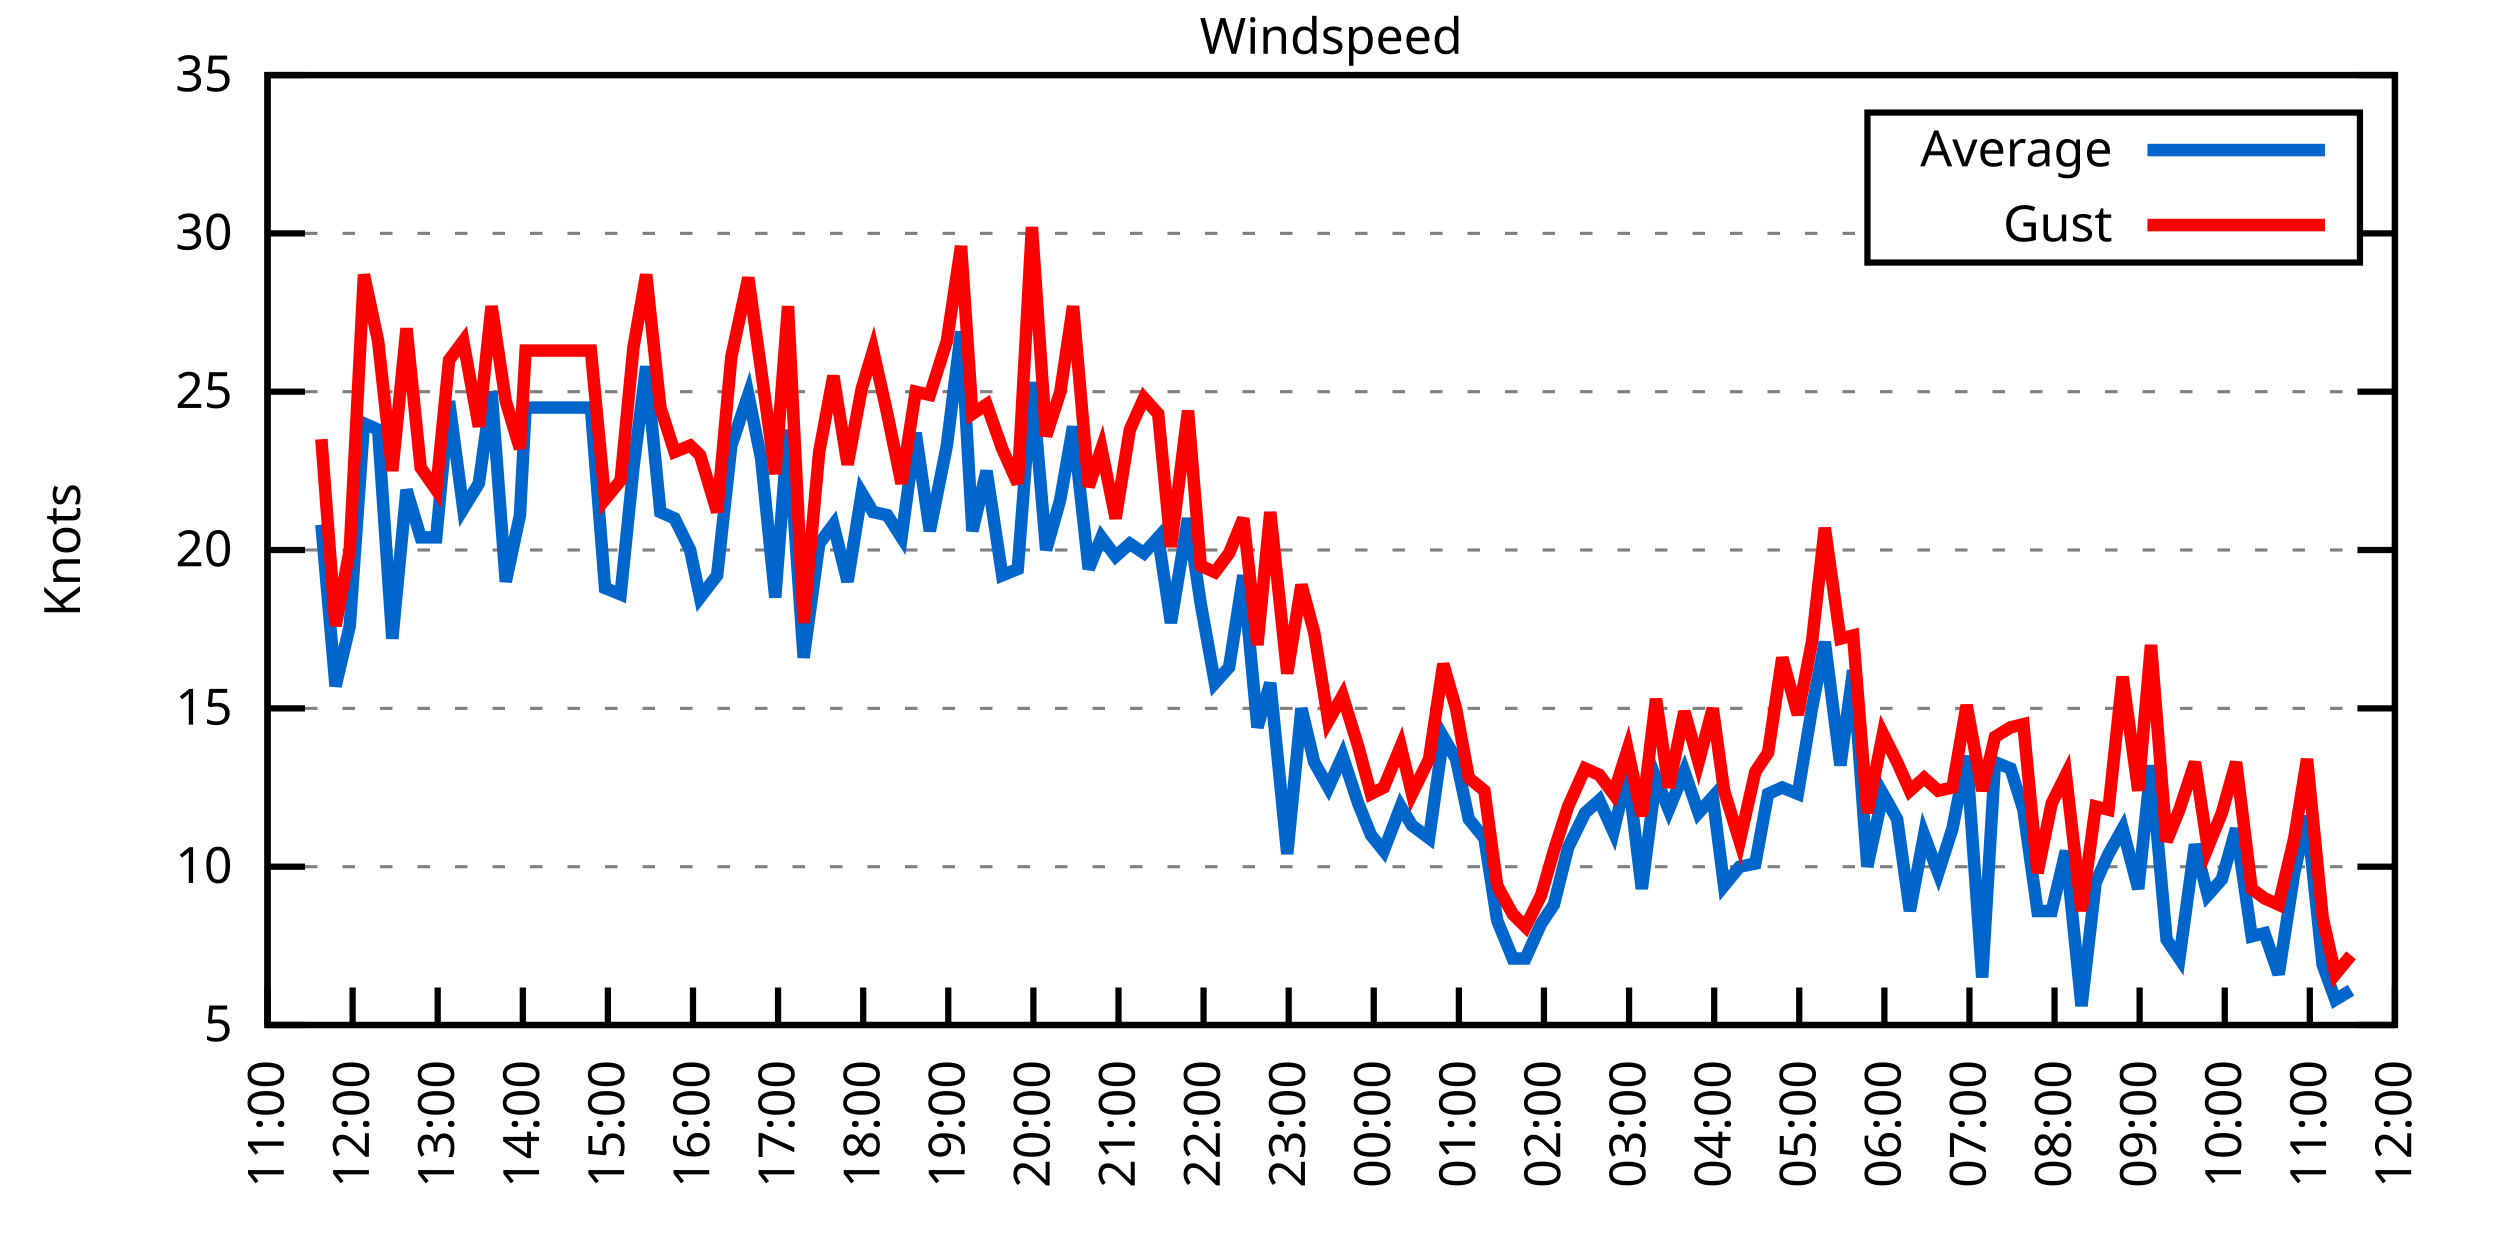
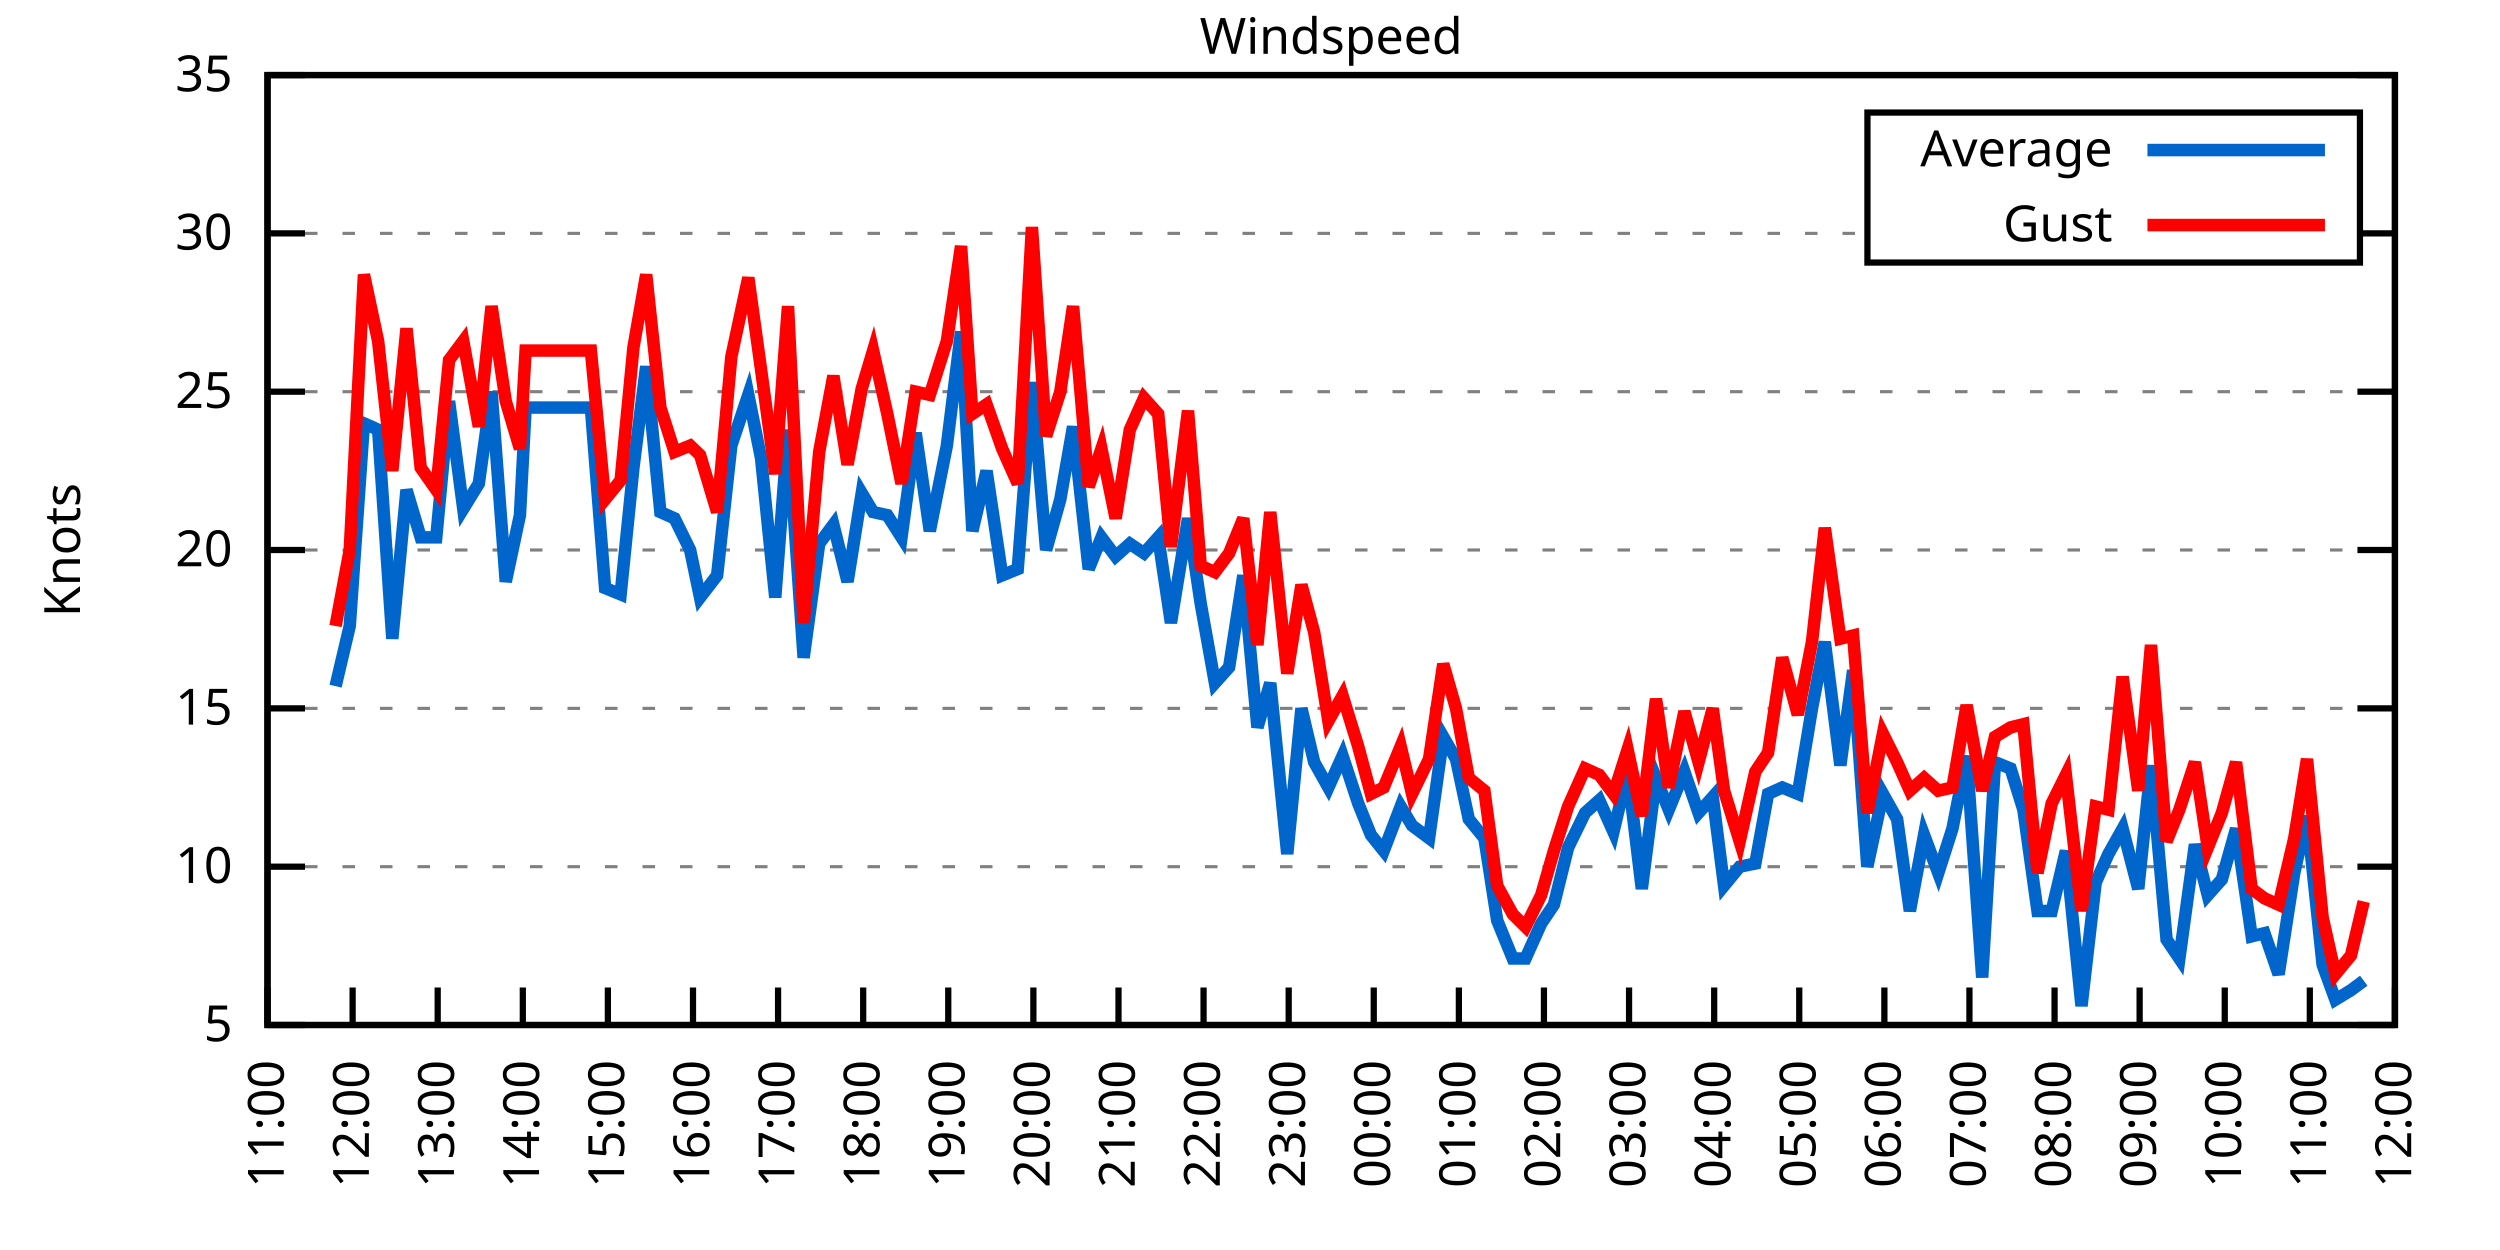
<svg xmlns="http://www.w3.org/2000/svg" xmlns:xlink="http://www.w3.org/1999/xlink" width="400" height="200" viewBox="0 0 400 200">
  <g id="gnuplot_canvas">
    <rect x="0" y="0" width="400" height="200" fill="none" />
    <defs>
      <circle id="gpDot" r="0.5" stroke-width="0.5" stroke="currentColor" />
      <path id="gpPt0" stroke-width="0.333" stroke="currentColor" d="M-1,0 h2 M0,-1 v2" />
      <path id="gpPt1" stroke-width="0.333" stroke="currentColor" d="M-1,-1 L1,1 M1,-1 L-1,1" />
      <path id="gpPt2" stroke-width="0.333" stroke="currentColor" d="M-1,0 L1,0 M0,-1 L0,1 M-1,-1 L1,1 M-1,1 L1,-1" />
      <rect id="gpPt3" stroke-width="0.333" stroke="currentColor" x="-1" y="-1" width="2" height="2" />
      <rect id="gpPt4" stroke-width="0.333" stroke="currentColor" fill="currentColor" x="-1" y="-1" width="2" height="2" />
      <circle id="gpPt5" stroke-width="0.333" stroke="currentColor" cx="0" cy="0" r="1" />
      <use xlink:href="#gpPt5" id="gpPt6" fill="currentColor" stroke="none" />
      <path id="gpPt7" stroke-width="0.333" stroke="currentColor" d="M0,-1.33 L-1.33,0.67 L1.33,0.67 z" />
      <use xlink:href="#gpPt7" id="gpPt8" fill="currentColor" stroke="none" />
      <use xlink:href="#gpPt7" id="gpPt9" stroke="currentColor" transform="rotate(180)" />
      <use xlink:href="#gpPt9" id="gpPt10" fill="currentColor" stroke="none" />
      <use xlink:href="#gpPt3" id="gpPt11" stroke="currentColor" transform="rotate(45)" />
      <use xlink:href="#gpPt11" id="gpPt12" fill="currentColor" stroke="none" />
      <path id="gpPt13" stroke-width="0.333" stroke="currentColor" d="M0,1.330 L1.265,0.411 L0.782,-1.067 L-0.782,-1.076 L-1.265,0.411 z" />
      <use xlink:href="#gpPt13" id="gpPt14" fill="currentColor" stroke="none" />
      <filter id="textbox" filterUnits="objectBoundingBox" x="0" y="0" height="1" width="1">
        <feFlood flood-color="white" flood-opacity="1" result="bgnd" />
        <feComposite in="SourceGraphic" in2="bgnd" operator="atop" />
      </filter>
      <filter id="greybox" filterUnits="objectBoundingBox" x="0" y="0" height="1" width="1">
        <feFlood flood-color="lightgrey" flood-opacity="1" result="grey" />
        <feComposite in="SourceGraphic" in2="grey" operator="atop" />
      </filter>
    </defs>
    <g fill="none" color="white" stroke="currentColor" stroke-width="1.00" stroke-linecap="butt" stroke-linejoin="miter">
</g>
    <g fill="none" color="black" stroke="currentColor" stroke-width="1.00" stroke-linecap="butt" stroke-linejoin="miter">
      <g stroke="none" shape-rendering="crispEdges">
        <polygon fill="rgb(255, 255, 255)" points="42.80,164.00 383.18,164.00 383.18,12.02 42.80,12.02 " />
      </g>
    </g>
    <g fill="none" color="black" stroke="currentColor" stroke-width="1.00" stroke-linecap="butt" stroke-linejoin="miter">
</g>
    <g fill="none" color="black" stroke="black" stroke-width="0.50" stroke-linecap="butt" stroke-linejoin="miter">
</g>
    <g fill="none" color="gray" stroke="currentColor" stroke-width="0.50" stroke-linecap="butt" stroke-linejoin="miter">
      <path stroke="gray" stroke-dasharray="2,4" class="gridline" d="M42.80,164.00 L383.19,164.00  " />
    </g>
    <g fill="none" color="gray" stroke="gray" stroke-width="1.00" stroke-linecap="butt" stroke-linejoin="miter">
</g>
    <g fill="none" color="black" stroke="currentColor" stroke-width="1.00" stroke-linecap="butt" stroke-linejoin="miter">
      <path stroke="black" d="M42.80,164.00 L48.80,164.00 M383.19,164.00 L377.19,164.00  " />
      <g transform="translate(37.20,166.60)" stroke="none" fill="black" font-family="Sans" font-size="8.00" text-anchor="end">
        <text>
          <tspan font-family="Sans"> 5</tspan>
        </text>
      </g>
    </g>
    <g fill="none" color="black" stroke="currentColor" stroke-width="1.00" stroke-linecap="butt" stroke-linejoin="miter">
</g>
    <g fill="none" color="black" stroke="black" stroke-width="0.50" stroke-linecap="butt" stroke-linejoin="miter">
</g>
    <g fill="none" color="gray" stroke="currentColor" stroke-width="0.50" stroke-linecap="butt" stroke-linejoin="miter">
      <path stroke="gray" stroke-dasharray="2,4" class="gridline" d="M42.80,138.67 L383.19,138.67  " />
    </g>
    <g fill="none" color="gray" stroke="gray" stroke-width="1.00" stroke-linecap="butt" stroke-linejoin="miter">
</g>
    <g fill="none" color="black" stroke="currentColor" stroke-width="1.00" stroke-linecap="butt" stroke-linejoin="miter">
      <path stroke="black" d="M42.80,138.67 L48.80,138.67 M383.19,138.67 L377.19,138.67  " />
      <g transform="translate(37.20,141.27)" stroke="none" fill="black" font-family="Sans" font-size="8.00" text-anchor="end">
        <text>
          <tspan font-family="Sans"> 10</tspan>
        </text>
      </g>
    </g>
    <g fill="none" color="black" stroke="currentColor" stroke-width="1.00" stroke-linecap="butt" stroke-linejoin="miter">
</g>
    <g fill="none" color="black" stroke="black" stroke-width="0.50" stroke-linecap="butt" stroke-linejoin="miter">
</g>
    <g fill="none" color="gray" stroke="currentColor" stroke-width="0.50" stroke-linecap="butt" stroke-linejoin="miter">
      <path stroke="gray" stroke-dasharray="2,4" class="gridline" d="M42.80,113.34 L383.19,113.34  " />
    </g>
    <g fill="none" color="gray" stroke="gray" stroke-width="1.00" stroke-linecap="butt" stroke-linejoin="miter">
</g>
    <g fill="none" color="black" stroke="currentColor" stroke-width="1.00" stroke-linecap="butt" stroke-linejoin="miter">
      <path stroke="black" d="M42.80,113.34 L48.80,113.34 M383.19,113.34 L377.19,113.34  " />
      <g transform="translate(37.20,115.94)" stroke="none" fill="black" font-family="Sans" font-size="8.00" text-anchor="end">
        <text>
          <tspan font-family="Sans"> 15</tspan>
        </text>
      </g>
    </g>
    <g fill="none" color="black" stroke="currentColor" stroke-width="1.00" stroke-linecap="butt" stroke-linejoin="miter">
</g>
    <g fill="none" color="black" stroke="black" stroke-width="0.50" stroke-linecap="butt" stroke-linejoin="miter">
</g>
    <g fill="none" color="gray" stroke="currentColor" stroke-width="0.50" stroke-linecap="butt" stroke-linejoin="miter">
      <path stroke="gray" stroke-dasharray="2,4" class="gridline" d="M42.80,88.00 L383.19,88.00  " />
    </g>
    <g fill="none" color="gray" stroke="gray" stroke-width="1.00" stroke-linecap="butt" stroke-linejoin="miter">
</g>
    <g fill="none" color="black" stroke="currentColor" stroke-width="1.00" stroke-linecap="butt" stroke-linejoin="miter">
      <path stroke="black" d="M42.80,88.00 L48.80,88.00 M383.19,88.00 L377.19,88.00  " />
      <g transform="translate(37.20,90.60)" stroke="none" fill="black" font-family="Sans" font-size="8.00" text-anchor="end">
        <text>
          <tspan font-family="Sans"> 20</tspan>
        </text>
      </g>
    </g>
    <g fill="none" color="black" stroke="currentColor" stroke-width="1.00" stroke-linecap="butt" stroke-linejoin="miter">
</g>
    <g fill="none" color="black" stroke="black" stroke-width="0.50" stroke-linecap="butt" stroke-linejoin="miter">
</g>
    <g fill="none" color="gray" stroke="currentColor" stroke-width="0.50" stroke-linecap="butt" stroke-linejoin="miter">
      <path stroke="gray" stroke-dasharray="2,4" class="gridline" d="M42.80,62.67 L383.19,62.67  " />
    </g>
    <g fill="none" color="gray" stroke="gray" stroke-width="1.00" stroke-linecap="butt" stroke-linejoin="miter">
</g>
    <g fill="none" color="black" stroke="currentColor" stroke-width="1.00" stroke-linecap="butt" stroke-linejoin="miter">
      <path stroke="black" d="M42.80,62.67 L48.80,62.67 M383.19,62.67 L377.19,62.67  " />
      <g transform="translate(37.20,65.27)" stroke="none" fill="black" font-family="Sans" font-size="8.00" text-anchor="end">
        <text>
          <tspan font-family="Sans"> 25</tspan>
        </text>
      </g>
    </g>
    <g fill="none" color="black" stroke="currentColor" stroke-width="1.00" stroke-linecap="butt" stroke-linejoin="miter">
</g>
    <g fill="none" color="black" stroke="black" stroke-width="0.50" stroke-linecap="butt" stroke-linejoin="miter">
</g>
    <g fill="none" color="gray" stroke="currentColor" stroke-width="0.50" stroke-linecap="butt" stroke-linejoin="miter">
      <path stroke="gray" stroke-dasharray="2,4" class="gridline" d="M42.80,37.34 L298.79,37.34 M377.59,37.34 L383.19,37.34  " />
    </g>
    <g fill="none" color="gray" stroke="gray" stroke-width="1.00" stroke-linecap="butt" stroke-linejoin="miter">
</g>
    <g fill="none" color="black" stroke="currentColor" stroke-width="1.00" stroke-linecap="butt" stroke-linejoin="miter">
      <path stroke="black" d="M42.80,37.34 L48.80,37.34 M383.19,37.34 L377.19,37.34  " />
      <g transform="translate(37.20,39.94)" stroke="none" fill="black" font-family="Sans" font-size="8.00" text-anchor="end">
        <text>
          <tspan font-family="Sans"> 30</tspan>
        </text>
      </g>
    </g>
    <g fill="none" color="black" stroke="currentColor" stroke-width="1.00" stroke-linecap="butt" stroke-linejoin="miter">
</g>
    <g fill="none" color="black" stroke="black" stroke-width="0.50" stroke-linecap="butt" stroke-linejoin="miter">
</g>
    <g fill="none" color="gray" stroke="currentColor" stroke-width="0.50" stroke-linecap="butt" stroke-linejoin="miter">
      <path stroke="gray" stroke-dasharray="2,4" class="gridline" d="M42.80,12.01 L383.19,12.01  " />
    </g>
    <g fill="none" color="gray" stroke="gray" stroke-width="1.00" stroke-linecap="butt" stroke-linejoin="miter">
</g>
    <g fill="none" color="black" stroke="currentColor" stroke-width="1.00" stroke-linecap="butt" stroke-linejoin="miter">
      <path stroke="black" d="M42.80,12.01 L48.80,12.01 M383.19,12.01 L377.19,12.01  " />
      <g transform="translate(37.20,14.61)" stroke="none" fill="black" font-family="Sans" font-size="8.00" text-anchor="end">
        <text>
          <tspan font-family="Sans"> 35</tspan>
        </text>
      </g>
    </g>
    <g fill="none" color="black" stroke="currentColor" stroke-width="1.00" stroke-linecap="butt" stroke-linejoin="miter">
      <path stroke="black" d="M42.80,164.00 L42.80,158.00  " />
      <g transform="translate(45.40,169.60) rotate(270.00)" stroke="none" fill="black" font-family="Sans" font-size="8.00" text-anchor="end">
        <text>
          <tspan font-family="Sans">11:00</tspan>
        </text>
      </g>
    </g>
    <g fill="none" color="black" stroke="currentColor" stroke-width="1.00" stroke-linecap="butt" stroke-linejoin="miter">
      <path stroke="black" d="M56.42,164.00 L56.42,158.00  " />
      <g transform="translate(59.02,169.60) rotate(270.00)" stroke="none" fill="black" font-family="Sans" font-size="8.00" text-anchor="end">
        <text>
          <tspan font-family="Sans">12:00</tspan>
        </text>
      </g>
    </g>
    <g fill="none" color="black" stroke="currentColor" stroke-width="1.00" stroke-linecap="butt" stroke-linejoin="miter">
      <path stroke="black" d="M70.03,164.00 L70.03,158.00  " />
      <g transform="translate(72.63,169.60) rotate(270.00)" stroke="none" fill="black" font-family="Sans" font-size="8.00" text-anchor="end">
        <text>
          <tspan font-family="Sans">13:00</tspan>
        </text>
      </g>
    </g>
    <g fill="none" color="black" stroke="currentColor" stroke-width="1.00" stroke-linecap="butt" stroke-linejoin="miter">
      <path stroke="black" d="M83.65,164.00 L83.65,158.00  " />
      <g transform="translate(86.25,169.60) rotate(270.00)" stroke="none" fill="black" font-family="Sans" font-size="8.00" text-anchor="end">
        <text>
          <tspan font-family="Sans">14:00</tspan>
        </text>
      </g>
    </g>
    <g fill="none" color="black" stroke="currentColor" stroke-width="1.00" stroke-linecap="butt" stroke-linejoin="miter">
      <path stroke="black" d="M97.26,164.00 L97.26,158.00  " />
      <g transform="translate(99.86,169.60) rotate(270.00)" stroke="none" fill="black" font-family="Sans" font-size="8.00" text-anchor="end">
        <text>
          <tspan font-family="Sans">15:00</tspan>
        </text>
      </g>
    </g>
    <g fill="none" color="black" stroke="currentColor" stroke-width="1.00" stroke-linecap="butt" stroke-linejoin="miter">
      <path stroke="black" d="M110.88,164.00 L110.88,158.00  " />
      <g transform="translate(113.48,169.60) rotate(270.00)" stroke="none" fill="black" font-family="Sans" font-size="8.00" text-anchor="end">
        <text>
          <tspan font-family="Sans">16:00</tspan>
        </text>
      </g>
    </g>
    <g fill="none" color="black" stroke="currentColor" stroke-width="1.00" stroke-linecap="butt" stroke-linejoin="miter">
      <path stroke="black" d="M124.49,164.00 L124.49,158.00  " />
      <g transform="translate(127.09,169.60) rotate(270.00)" stroke="none" fill="black" font-family="Sans" font-size="8.00" text-anchor="end">
        <text>
          <tspan font-family="Sans">17:00</tspan>
        </text>
      </g>
    </g>
    <g fill="none" color="black" stroke="currentColor" stroke-width="1.00" stroke-linecap="butt" stroke-linejoin="miter">
      <path stroke="black" d="M138.11,164.00 L138.11,158.00  " />
      <g transform="translate(140.71,169.60) rotate(270.00)" stroke="none" fill="black" font-family="Sans" font-size="8.00" text-anchor="end">
        <text>
          <tspan font-family="Sans">18:00</tspan>
        </text>
      </g>
    </g>
    <g fill="none" color="black" stroke="currentColor" stroke-width="1.00" stroke-linecap="butt" stroke-linejoin="miter">
      <path stroke="black" d="M151.72,164.00 L151.72,158.00  " />
      <g transform="translate(154.32,169.60) rotate(270.00)" stroke="none" fill="black" font-family="Sans" font-size="8.00" text-anchor="end">
        <text>
          <tspan font-family="Sans">19:00</tspan>
        </text>
      </g>
    </g>
    <g fill="none" color="black" stroke="currentColor" stroke-width="1.00" stroke-linecap="butt" stroke-linejoin="miter">
      <path stroke="black" d="M165.34,164.00 L165.34,158.00  " />
      <g transform="translate(167.94,169.60) rotate(270.00)" stroke="none" fill="black" font-family="Sans" font-size="8.00" text-anchor="end">
        <text>
          <tspan font-family="Sans">20:00</tspan>
        </text>
      </g>
    </g>
    <g fill="none" color="black" stroke="currentColor" stroke-width="1.00" stroke-linecap="butt" stroke-linejoin="miter">
      <path stroke="black" d="M178.96,164.00 L178.96,158.00  " />
      <g transform="translate(181.56,169.60) rotate(270.00)" stroke="none" fill="black" font-family="Sans" font-size="8.00" text-anchor="end">
        <text>
          <tspan font-family="Sans">21:00</tspan>
        </text>
      </g>
    </g>
    <g fill="none" color="black" stroke="currentColor" stroke-width="1.00" stroke-linecap="butt" stroke-linejoin="miter">
      <path stroke="black" d="M192.57,164.00 L192.57,158.00  " />
      <g transform="translate(195.17,169.60) rotate(270.00)" stroke="none" fill="black" font-family="Sans" font-size="8.00" text-anchor="end">
        <text>
          <tspan font-family="Sans">22:00</tspan>
        </text>
      </g>
    </g>
    <g fill="none" color="black" stroke="currentColor" stroke-width="1.00" stroke-linecap="butt" stroke-linejoin="miter">
      <path stroke="black" d="M206.19,164.00 L206.19,158.00  " />
      <g transform="translate(208.79,169.60) rotate(270.00)" stroke="none" fill="black" font-family="Sans" font-size="8.00" text-anchor="end">
        <text>
          <tspan font-family="Sans">23:00</tspan>
        </text>
      </g>
    </g>
    <g fill="none" color="black" stroke="currentColor" stroke-width="1.00" stroke-linecap="butt" stroke-linejoin="miter">
      <path stroke="black" d="M219.80,164.00 L219.80,158.00  " />
      <g transform="translate(222.40,169.60) rotate(270.00)" stroke="none" fill="black" font-family="Sans" font-size="8.00" text-anchor="end">
        <text>
          <tspan font-family="Sans">00:00</tspan>
        </text>
      </g>
    </g>
    <g fill="none" color="black" stroke="currentColor" stroke-width="1.00" stroke-linecap="butt" stroke-linejoin="miter">
      <path stroke="black" d="M233.42,164.00 L233.42,158.00  " />
      <g transform="translate(236.02,169.60) rotate(270.00)" stroke="none" fill="black" font-family="Sans" font-size="8.00" text-anchor="end">
        <text>
          <tspan font-family="Sans">01:00</tspan>
        </text>
      </g>
    </g>
    <g fill="none" color="black" stroke="currentColor" stroke-width="1.00" stroke-linecap="butt" stroke-linejoin="miter">
      <path stroke="black" d="M247.03,164.00 L247.03,158.00  " />
      <g transform="translate(249.63,169.60) rotate(270.00)" stroke="none" fill="black" font-family="Sans" font-size="8.00" text-anchor="end">
        <text>
          <tspan font-family="Sans">02:00</tspan>
        </text>
      </g>
    </g>
    <g fill="none" color="black" stroke="currentColor" stroke-width="1.00" stroke-linecap="butt" stroke-linejoin="miter">
      <path stroke="black" d="M260.65,164.00 L260.65,158.00  " />
      <g transform="translate(263.25,169.60) rotate(270.00)" stroke="none" fill="black" font-family="Sans" font-size="8.00" text-anchor="end">
        <text>
          <tspan font-family="Sans">03:00</tspan>
        </text>
      </g>
    </g>
    <g fill="none" color="black" stroke="currentColor" stroke-width="1.00" stroke-linecap="butt" stroke-linejoin="miter">
      <path stroke="black" d="M274.27,164.00 L274.27,158.00  " />
      <g transform="translate(276.87,169.60) rotate(270.00)" stroke="none" fill="black" font-family="Sans" font-size="8.00" text-anchor="end">
        <text>
          <tspan font-family="Sans">04:00</tspan>
        </text>
      </g>
    </g>
    <g fill="none" color="black" stroke="currentColor" stroke-width="1.00" stroke-linecap="butt" stroke-linejoin="miter">
      <path stroke="black" d="M287.88,164.00 L287.88,158.00  " />
      <g transform="translate(290.48,169.60) rotate(270.00)" stroke="none" fill="black" font-family="Sans" font-size="8.00" text-anchor="end">
        <text>
          <tspan font-family="Sans">05:00</tspan>
        </text>
      </g>
    </g>
    <g fill="none" color="black" stroke="currentColor" stroke-width="1.00" stroke-linecap="butt" stroke-linejoin="miter">
      <path stroke="black" d="M301.50,164.00 L301.50,158.00  " />
      <g transform="translate(304.10,169.60) rotate(270.00)" stroke="none" fill="black" font-family="Sans" font-size="8.00" text-anchor="end">
        <text>
          <tspan font-family="Sans">06:00</tspan>
        </text>
      </g>
    </g>
    <g fill="none" color="black" stroke="currentColor" stroke-width="1.00" stroke-linecap="butt" stroke-linejoin="miter">
      <path stroke="black" d="M315.11,164.00 L315.11,158.00  " />
      <g transform="translate(317.71,169.60) rotate(270.00)" stroke="none" fill="black" font-family="Sans" font-size="8.00" text-anchor="end">
        <text>
          <tspan font-family="Sans">07:00</tspan>
        </text>
      </g>
    </g>
    <g fill="none" color="black" stroke="currentColor" stroke-width="1.00" stroke-linecap="butt" stroke-linejoin="miter">
      <path stroke="black" d="M328.73,164.00 L328.73,158.00  " />
      <g transform="translate(331.33,169.60) rotate(270.00)" stroke="none" fill="black" font-family="Sans" font-size="8.00" text-anchor="end">
        <text>
          <tspan font-family="Sans">08:00</tspan>
        </text>
      </g>
    </g>
    <g fill="none" color="black" stroke="currentColor" stroke-width="1.00" stroke-linecap="butt" stroke-linejoin="miter">
      <path stroke="black" d="M342.34,164.00 L342.34,158.00  " />
      <g transform="translate(344.94,169.60) rotate(270.00)" stroke="none" fill="black" font-family="Sans" font-size="8.00" text-anchor="end">
        <text>
          <tspan font-family="Sans">09:00</tspan>
        </text>
      </g>
    </g>
    <g fill="none" color="black" stroke="currentColor" stroke-width="1.00" stroke-linecap="butt" stroke-linejoin="miter">
      <path stroke="black" d="M355.96,164.00 L355.96,158.00  " />
      <g transform="translate(358.56,169.60) rotate(270.00)" stroke="none" fill="black" font-family="Sans" font-size="8.00" text-anchor="end">
        <text>
          <tspan font-family="Sans">10:00</tspan>
        </text>
      </g>
    </g>
    <g fill="none" color="black" stroke="currentColor" stroke-width="1.00" stroke-linecap="butt" stroke-linejoin="miter">
      <path stroke="black" d="M369.57,164.00 L369.57,158.00  " />
      <g transform="translate(372.17,169.60) rotate(270.00)" stroke="none" fill="black" font-family="Sans" font-size="8.00" text-anchor="end">
        <text>
          <tspan font-family="Sans">11:00</tspan>
        </text>
      </g>
    </g>
    <g fill="none" color="black" stroke="currentColor" stroke-width="1.00" stroke-linecap="butt" stroke-linejoin="miter">
      <path stroke="black" d="M383.19,164.00 L383.19,158.00  " />
      <g transform="translate(385.79,169.60) rotate(270.00)" stroke="none" fill="black" font-family="Sans" font-size="8.00" text-anchor="end">
        <text>
          <tspan font-family="Sans">12:00</tspan>
        </text>
      </g>
    </g>
    <g fill="none" color="black" stroke="currentColor" stroke-width="1.00" stroke-linecap="butt" stroke-linejoin="miter">
</g>
    <g fill="none" color="black" stroke="currentColor" stroke-width="1.00" stroke-linecap="butt" stroke-linejoin="miter">
      <path stroke="black" d="M42.80,12.01 L42.80,164.00 L383.19,164.00 L383.19,12.01 L42.80,12.01 Z  " />
    </g>
    <g fill="none" color="black" stroke="currentColor" stroke-width="1.00" stroke-linecap="butt" stroke-linejoin="miter">
</g>
    <g fill="none" color="black" stroke="currentColor" stroke-width="1.00" stroke-linecap="butt" stroke-linejoin="miter">
      <path stroke="black" d="M298.79,42.01 L298.79,18.01 L377.59,18.01 L377.59,42.01 L298.79,42.01 Z  " />
    </g>
    <g id="Windspeed_plot_1">
      <g fill="none" color="white" stroke="black" stroke-width="2.00" stroke-linecap="butt" stroke-linejoin="miter">
</g>
      <g fill="none" color="black" stroke="currentColor" stroke-width="2.00" stroke-linecap="butt" stroke-linejoin="miter">
        <g transform="translate(337.99,26.61)" stroke="none" fill="black" font-family="Sans" font-size="8.00" text-anchor="end">
          <text>
            <tspan font-family="Sans">Average</tspan>
          </text>
        </g>
      </g>
      <g fill="none" color="black" stroke="currentColor" stroke-width="2.00" stroke-linecap="butt" stroke-linejoin="miter">
-         <path stroke="rgb(  0, 102, 204)" d="M343.59,24.01 L371.99,24.01 M51.42,83.95 L53.69,109.79 L55.96,100.16 L58.23,67.74 L60.50,68.75 L62.77,102.19   L65.04,78.38 L67.31,85.98 L69.80,85.98 L71.85,64.19 L74.12,81.42 L76.61,77.37 L78.65,62.67 L80.92,93.07   L83.19,82.43 L84.10,65.21 L94.54,65.21 L96.81,94.08 L99.30,95.10 L101.35,74.83 L103.39,58.62 L105.66,81.93   L107.93,82.94 L110.42,88.00 L112.01,95.60 L114.74,92.06 L117.01,71.29 L119.73,63.18 L121.77,73.31 L124.04,95.60   L126.08,68.75 L128.58,105.23 L131.07,86.99 L133.34,83.95 L135.61,93.07 L137.88,78.89 L139.70,81.93 L141.97,82.43   L144.24,85.98 L146.51,69.26 L148.77,84.97 L151.50,71.29 L153.77,53.05 L155.58,84.97 L157.85,75.34 L160.35,92.06   L162.84,91.04 L165.11,61.15 L167.38,88.00 L169.65,79.90 L171.69,68.25 L174.19,91.04 L176.23,85.98 L178.50,89.02   L180.77,86.99 L183.04,88.51 L185.31,85.98 L187.35,99.66 L190.08,82.94 L192.12,96.62 L194.39,109.28 L196.66,106.75   L198.93,92.06 L201.19,116.38 L203.24,109.28 L205.96,136.64 L208.23,113.34 L210.27,121.95 L212.54,126.00 L214.81,120.94   L217.31,128.54 L219.35,133.60 L221.39,136.14 L224.11,129.04 L225.93,132.08 L228.65,134.11 L230.92,117.90 L232.96,121.44   L235.01,131.07 L237.50,134.11 L239.55,147.28 L242.04,153.36 L244.08,153.36 L246.58,147.79 L248.62,144.75 L250.89,135.63   L253.61,130.06 L255.88,128.03 L258.15,133.10 L260.42,123.47 L262.69,142.21 L264.96,124.48 L267.00,129.55 L269.50,123.47   L271.77,130.06 L274.04,127.52 L275.85,141.71 L278.35,138.67 L280.85,138.16 L282.89,127.02 L285.16,126.00 L287.65,127.02   L289.92,113.34 L291.97,102.70 L294.46,122.46 L296.50,107.26 L298.77,138.67 L301.27,127.02 L303.54,131.07 L305.58,145.76   L307.85,133.60 L310.12,139.68 L312.39,132.59 L314.66,120.94 L317.15,156.40 L319.20,121.95 L321.69,122.96 L323.74,129.55   L326.00,145.76 L328.27,145.76 L330.54,136.14 L333.04,160.96 L335.31,141.20 L337.35,136.64 L339.62,132.59 L342.12,142.21   L344.16,122.46 L346.65,150.32 L348.70,153.36 L351.19,135.12 L353.24,143.23 L355.50,140.69 L357.77,132.59 L360.27,149.81   L362.31,149.31 L364.58,155.89 L367.08,139.68 L369.12,130.56 L371.62,154.37 L373.66,159.95 L376.16,158.43  " />
+         <path stroke="rgb(  0, 102, 204)" d="M343.59,24.01 L371.99,24.01 M53.69,109.79 L55.96,100.16 L58.23,67.74 L60.50,68.75 L62.77,102.19 L65.04,78.38   L67.31,85.98 L69.80,85.98 L71.85,64.19 L74.12,81.42 L76.61,77.37 L78.65,62.67 L80.92,93.07 L83.19,82.43   L84.10,65.21 L94.54,65.21 L96.81,94.08 L99.30,95.10 L101.35,74.83 L103.39,58.62 L105.66,81.93 L107.93,82.94   L110.42,88.00 L112.01,95.60 L114.74,92.06 L117.01,71.29 L119.73,63.18 L121.77,73.31 L124.04,95.60 L126.08,68.75   L128.58,105.23 L131.07,86.99 L133.34,83.95 L135.61,93.07 L137.88,78.89 L139.70,81.93 L141.97,82.43 L144.24,85.98   L146.51,69.26 L148.77,84.97 L151.50,71.29 L153.77,53.05 L155.58,84.97 L157.85,75.34 L160.35,92.06 L162.84,91.04   L165.11,61.15 L167.38,88.00 L169.65,79.90 L171.69,68.25 L174.19,91.04 L176.23,85.98 L178.50,89.02 L180.77,86.99   L183.04,88.51 L185.31,85.98 L187.35,99.66 L190.08,82.94 L192.12,96.62 L194.39,109.28 L196.66,106.75 L198.93,92.06   L201.19,116.38 L203.24,109.28 L205.96,136.64 L208.23,113.34 L210.27,121.95 L212.54,126.00 L214.81,120.94 L217.31,128.54   L219.35,133.60 L221.39,136.14 L224.11,129.04 L225.93,132.08 L228.65,134.11 L230.92,117.90 L232.96,121.44 L235.01,131.07   L237.50,134.11 L239.55,147.28 L242.04,153.36 L244.08,153.36 L246.58,147.79 L248.62,144.75 L250.89,135.63 L253.61,130.06   L255.88,128.03 L258.15,133.10 L260.42,123.47 L262.69,142.21 L264.96,124.48 L267.00,129.55 L269.50,123.47 L271.77,130.06   L274.04,127.52 L275.85,141.71 L278.35,138.67 L280.85,138.16 L282.89,127.02 L285.16,126.00 L287.65,127.02 L289.92,113.34   L291.97,102.70 L294.46,122.46 L296.50,107.26 L298.77,138.67 L301.27,127.02 L303.54,131.07 L305.58,145.76 L307.85,133.60   L310.12,139.68 L312.39,132.59 L314.66,120.94 L317.15,156.40 L319.20,121.95 L321.69,122.96 L323.74,129.55 L326.00,145.76   L328.27,145.76 L330.54,136.14 L333.04,160.96 L335.31,141.20 L337.35,136.64 L339.62,132.59 L342.12,142.21 L344.16,122.46   L346.65,150.32 L348.70,153.36 L351.19,135.12 L353.24,143.23 L355.50,140.69 L357.77,132.59 L360.27,149.81 L362.31,149.31   L364.58,155.89 L367.08,139.68 L369.12,130.56 L371.62,154.37 L373.66,159.95 L376.16,158.43 L378.20,156.91  " />
      </g>
    </g>
    <g id="Windspeed_plot_2">
      <g fill="none" color="black" stroke="currentColor" stroke-width="2.00" stroke-linecap="butt" stroke-linejoin="miter">
        <g transform="translate(337.99,38.61)" stroke="none" fill="black" font-family="Sans" font-size="8.00" text-anchor="end">
          <text>
            <tspan font-family="Sans">Gust</tspan>
          </text>
        </g>
      </g>
      <g fill="none" color="black" stroke="currentColor" stroke-width="2.00" stroke-linecap="butt" stroke-linejoin="miter">
-         <path stroke="rgb(255,   0,   0)" d="M343.59,36.01 L371.99,36.01 M51.42,70.27 L53.69,100.16 L55.96,88.00 L58.23,43.93 L60.50,54.57 L62.77,75.34   L65.04,52.54 L67.31,74.83 L69.80,78.38 L71.85,57.61 L74.12,54.57 L76.61,68.25 L78.65,48.99 L80.92,64.19   L83.19,71.79 L84.10,56.09 L94.54,56.09 L96.81,79.90 L99.30,76.86 L101.35,55.58 L103.39,43.93 L105.66,65.21   L107.93,72.30 L110.42,71.29 L112.01,72.81 L114.74,81.93 L117.01,57.10 L119.73,44.43 L121.77,59.13 L124.04,75.85   L126.08,48.99 L128.58,99.66 L131.07,72.30 L133.34,60.14 L135.61,74.33 L137.88,62.17 L139.70,56.09 L141.97,66.22   L144.24,77.37 L146.51,62.67 L148.77,63.18 L151.50,54.57 L153.77,39.37 L155.58,66.22 L157.85,64.70 L160.35,71.79   L162.84,77.37 L165.11,36.33 L167.38,69.77 L169.65,62.67 L171.69,48.99 L174.19,77.87 L176.23,71.79 L178.50,82.94   L180.77,68.75 L183.04,63.69 L185.31,66.22 L187.35,87.50 L190.08,65.71 L192.12,90.54 L194.39,91.55 L196.66,88.51   L198.93,82.94 L201.19,103.20 L203.24,81.93 L205.96,107.76 L208.23,93.58 L210.27,101.18 L212.54,115.36 L214.81,111.31   L217.31,119.42 L219.35,127.02 L221.39,126.00 L224.11,119.42 L225.93,127.02 L228.65,121.44 L230.92,106.24 L232.96,113.34   L235.01,124.48 L237.50,126.51 L239.55,141.71 L242.04,146.27 L244.08,148.29 L246.58,143.23 L248.62,136.14 L250.89,129.04   L253.61,122.96 L255.88,123.98 L258.15,127.02 L260.42,119.92 L262.69,130.56 L264.96,111.82 L267.00,126.00 L269.50,113.84   L271.77,121.95 L274.04,113.34 L275.85,126.51 L278.35,134.62 L280.85,123.47 L282.89,120.43 L285.16,105.23 L287.65,114.35   L289.92,102.70 L291.97,84.46 L294.46,102.19 L296.50,101.68 L298.77,130.06 L301.27,117.39 L303.54,121.95 L305.58,126.51   L307.85,124.48 L310.12,126.51 L312.39,126.00 L314.66,112.83 L317.15,126.51 L319.20,117.90 L321.69,116.38 L323.74,115.87   L326.00,139.68 L328.27,128.54 L330.54,123.98 L333.04,145.76 L335.31,129.04 L337.35,129.55 L339.62,108.27 L342.12,126.51   L344.16,103.20 L346.65,134.62 L348.70,129.55 L351.19,121.95 L353.24,135.63 L355.50,130.06 L357.77,121.95 L360.27,142.21   L362.31,143.73 L364.58,144.75 L367.08,134.11 L369.12,121.44 L371.62,146.77 L373.66,155.89 L376.16,152.85  " />
+         <path stroke="rgb(255,   0,   0)" d="M343.59,36.01 L371.99,36.01 M53.69,100.16 L55.96,88.00 L58.23,43.93 L60.50,54.57 L62.77,75.34 L65.04,52.54   L67.31,74.83 L69.80,78.38 L71.85,57.61 L74.12,54.57 L76.61,68.25 L78.65,48.99 L80.92,64.19 L83.19,71.79   L84.10,56.09 L94.54,56.09 L96.81,79.90 L99.30,76.86 L101.35,55.58 L103.39,43.93 L105.66,65.21 L107.93,72.30   L110.42,71.29 L112.01,72.81 L114.74,81.93 L117.01,57.10 L119.73,44.43 L121.77,59.13 L124.04,75.85 L126.08,48.99   L128.58,99.66 L131.07,72.30 L133.34,60.14 L135.61,74.33 L137.88,62.17 L139.70,56.09 L141.97,66.22 L144.24,77.37   L146.51,62.67 L148.77,63.18 L151.50,54.57 L153.77,39.37 L155.58,66.22 L157.85,64.70 L160.35,71.79 L162.84,77.37   L165.11,36.33 L167.38,69.77 L169.65,62.67 L171.69,48.99 L174.19,77.87 L176.23,71.79 L178.50,82.94 L180.77,68.75   L183.04,63.69 L185.31,66.22 L187.35,87.50 L190.08,65.71 L192.12,90.54 L194.39,91.55 L196.66,88.51 L198.93,82.94   L201.19,103.20 L203.24,81.93 L205.96,107.76 L208.23,93.58 L210.27,101.18 L212.54,115.36 L214.81,111.31 L217.31,119.42   L219.35,127.02 L221.39,126.00 L224.11,119.42 L225.93,127.02 L228.65,121.44 L230.92,106.24 L232.96,113.34 L235.01,124.48   L237.50,126.51 L239.55,141.71 L242.04,146.27 L244.08,148.29 L246.58,143.23 L248.62,136.14 L250.89,129.04 L253.61,122.96   L255.88,123.98 L258.15,127.02 L260.42,119.92 L262.69,130.56 L264.96,111.82 L267.00,126.00 L269.50,113.84 L271.77,121.95   L274.04,113.34 L275.85,126.51 L278.35,134.62 L280.85,123.47 L282.89,120.43 L285.16,105.23 L287.65,114.35 L289.92,102.70   L291.97,84.46 L294.46,102.19 L296.50,101.68 L298.77,130.06 L301.27,117.39 L303.54,121.95 L305.58,126.51 L307.85,124.48   L310.12,126.51 L312.39,126.00 L314.66,112.83 L317.15,126.51 L319.20,117.90 L321.69,116.38 L323.74,115.87 L326.00,139.68   L328.27,128.54 L330.54,123.98 L333.04,145.76 L335.31,129.04 L337.35,129.55 L339.62,108.27 L342.12,126.51 L344.16,103.20   L346.65,134.62 L348.70,129.55 L351.19,121.95 L353.24,135.63 L355.50,130.06 L357.77,121.95 L360.27,142.21 L362.31,143.73   L364.58,144.75 L367.08,134.11 L369.12,121.44 L371.62,146.77 L373.66,155.89 L376.16,152.85 L378.20,144.24  " />
      </g>
    </g>
    <g fill="none" color="black" stroke="currentColor" stroke-width="2.00" stroke-linecap="butt" stroke-linejoin="miter">
</g>
    <g fill="none" color="black" stroke="black" stroke-width="1.00" stroke-linecap="butt" stroke-linejoin="miter">
</g>
    <g fill="none" color="black" stroke="currentColor" stroke-width="1.00" stroke-linecap="butt" stroke-linejoin="miter">
      <path stroke="black" d="M42.80,12.01 L42.80,164.00 L383.19,164.00 L383.19,12.01 L42.80,12.01 Z  " />
      <g transform="translate(12.80,88.01) rotate(270.00)" stroke="none" fill="black" font-family="Sans" font-size="8.00" text-anchor="middle">
        <text>
          <tspan font-family="Sans">Knots</tspan>
        </text>
      </g>
    </g>
    <g fill="none" color="black" stroke="currentColor" stroke-width="1.00" stroke-linecap="butt" stroke-linejoin="miter">
</g>
    <g fill="none" color="black" stroke="currentColor" stroke-width="1.00" stroke-linecap="butt" stroke-linejoin="miter">
      <g transform="translate(212.99,8.61)" stroke="none" fill="black" font-family="Sans" font-size="8.00" text-anchor="middle">
        <text>
          <tspan font-family="Sans">Windspeed</tspan>
        </text>
      </g>
    </g>
    <g fill="none" color="black" stroke="currentColor" stroke-width="1.00" stroke-linecap="butt" stroke-linejoin="miter">
</g>
  </g>
</svg>
